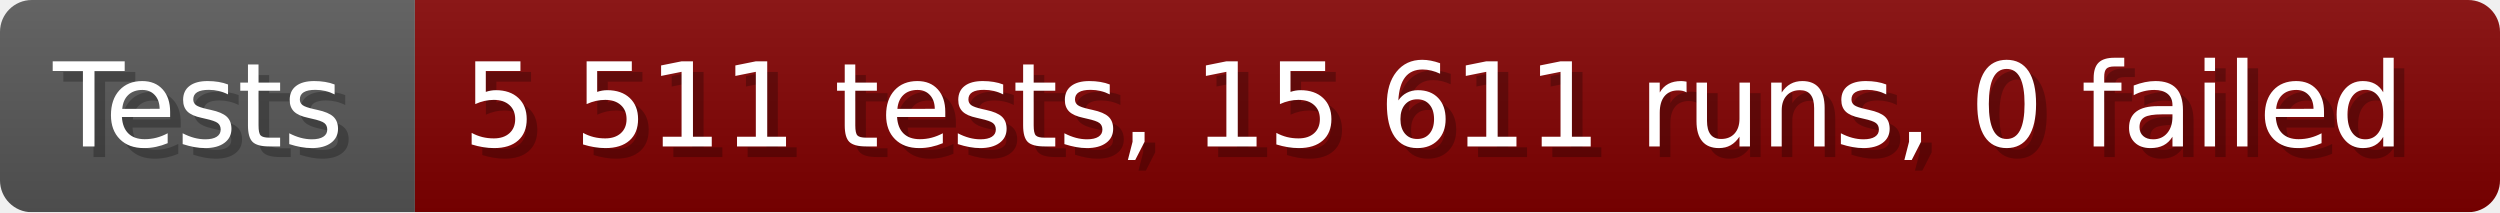
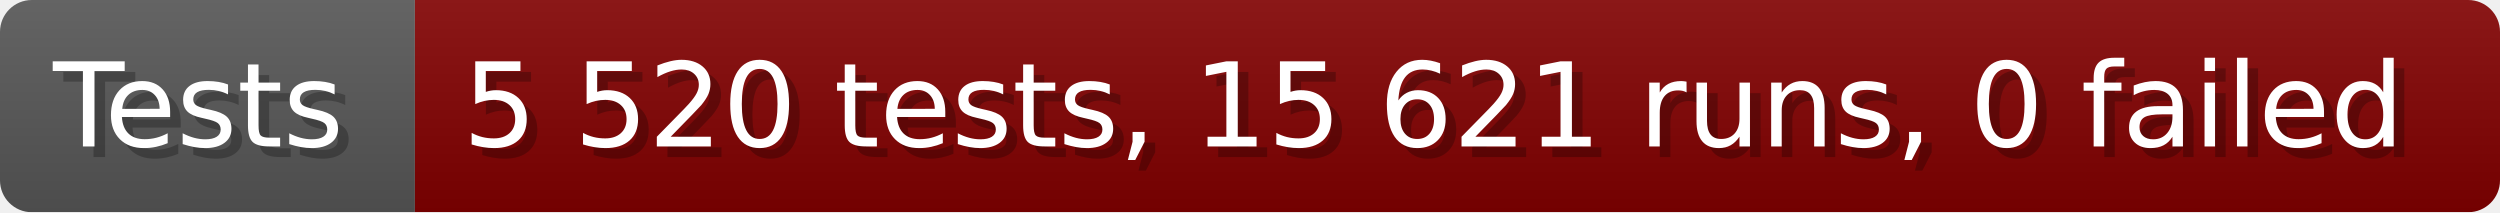
- <svg xmlns="http://www.w3.org/2000/svg" width="235.6" height="20" viewBox="0 0 2356 200" role="img" aria-label="Tests: 5 511 tests, 15 611 runs, 0 failed">
+ <svg xmlns="http://www.w3.org/2000/svg" width="235.6" height="20" viewBox="0 0 2356 200" role="img" aria-label="Tests: 5 520 tests, 15 621 runs, 0 failed">
  <linearGradient id="a" x2="0" y2="100%">
    <stop offset="0" stop-opacity=".1" stop-color="#EEE" />
    <stop offset="1" stop-opacity=".1" />
  </linearGradient>
  <mask id="m">
    <rect width="2356" height="200" rx="30" fill="#FFF" />
  </mask>
  <g mask="url(#m)">
    <rect width="391" height="200" fill="#555" />
    <rect width="1965" height="200" fill="#800000" x="391" />
    <rect width="2356" height="200" fill="url(#a)" />
  </g>
  <g aria-hidden="true" fill="#fff" text-anchor="start" font-family="Verdana,DejaVu Sans,sans-serif" font-size="110">
    <text x="60" y="148" textLength="291" fill="#000" opacity="0.25">Tests</text>
    <text x="50" y="138" textLength="291">Tests</text>
-     <text x="446" y="148" textLength="1865" fill="#000" opacity="0.25">5 511 tests, 15 611 runs, 0 failed</text>
-     <text x="436" y="138" textLength="1865">5 511 tests, 15 611 runs, 0 failed</text>
+     <text x="446" y="148" textLength="1865" fill="#000" opacity="0.25">5 520 tests, 15 621 runs, 0 failed</text>
+     <text x="436" y="138" textLength="1865">5 520 tests, 15 621 runs, 0 failed</text>
  </g>
</svg>
